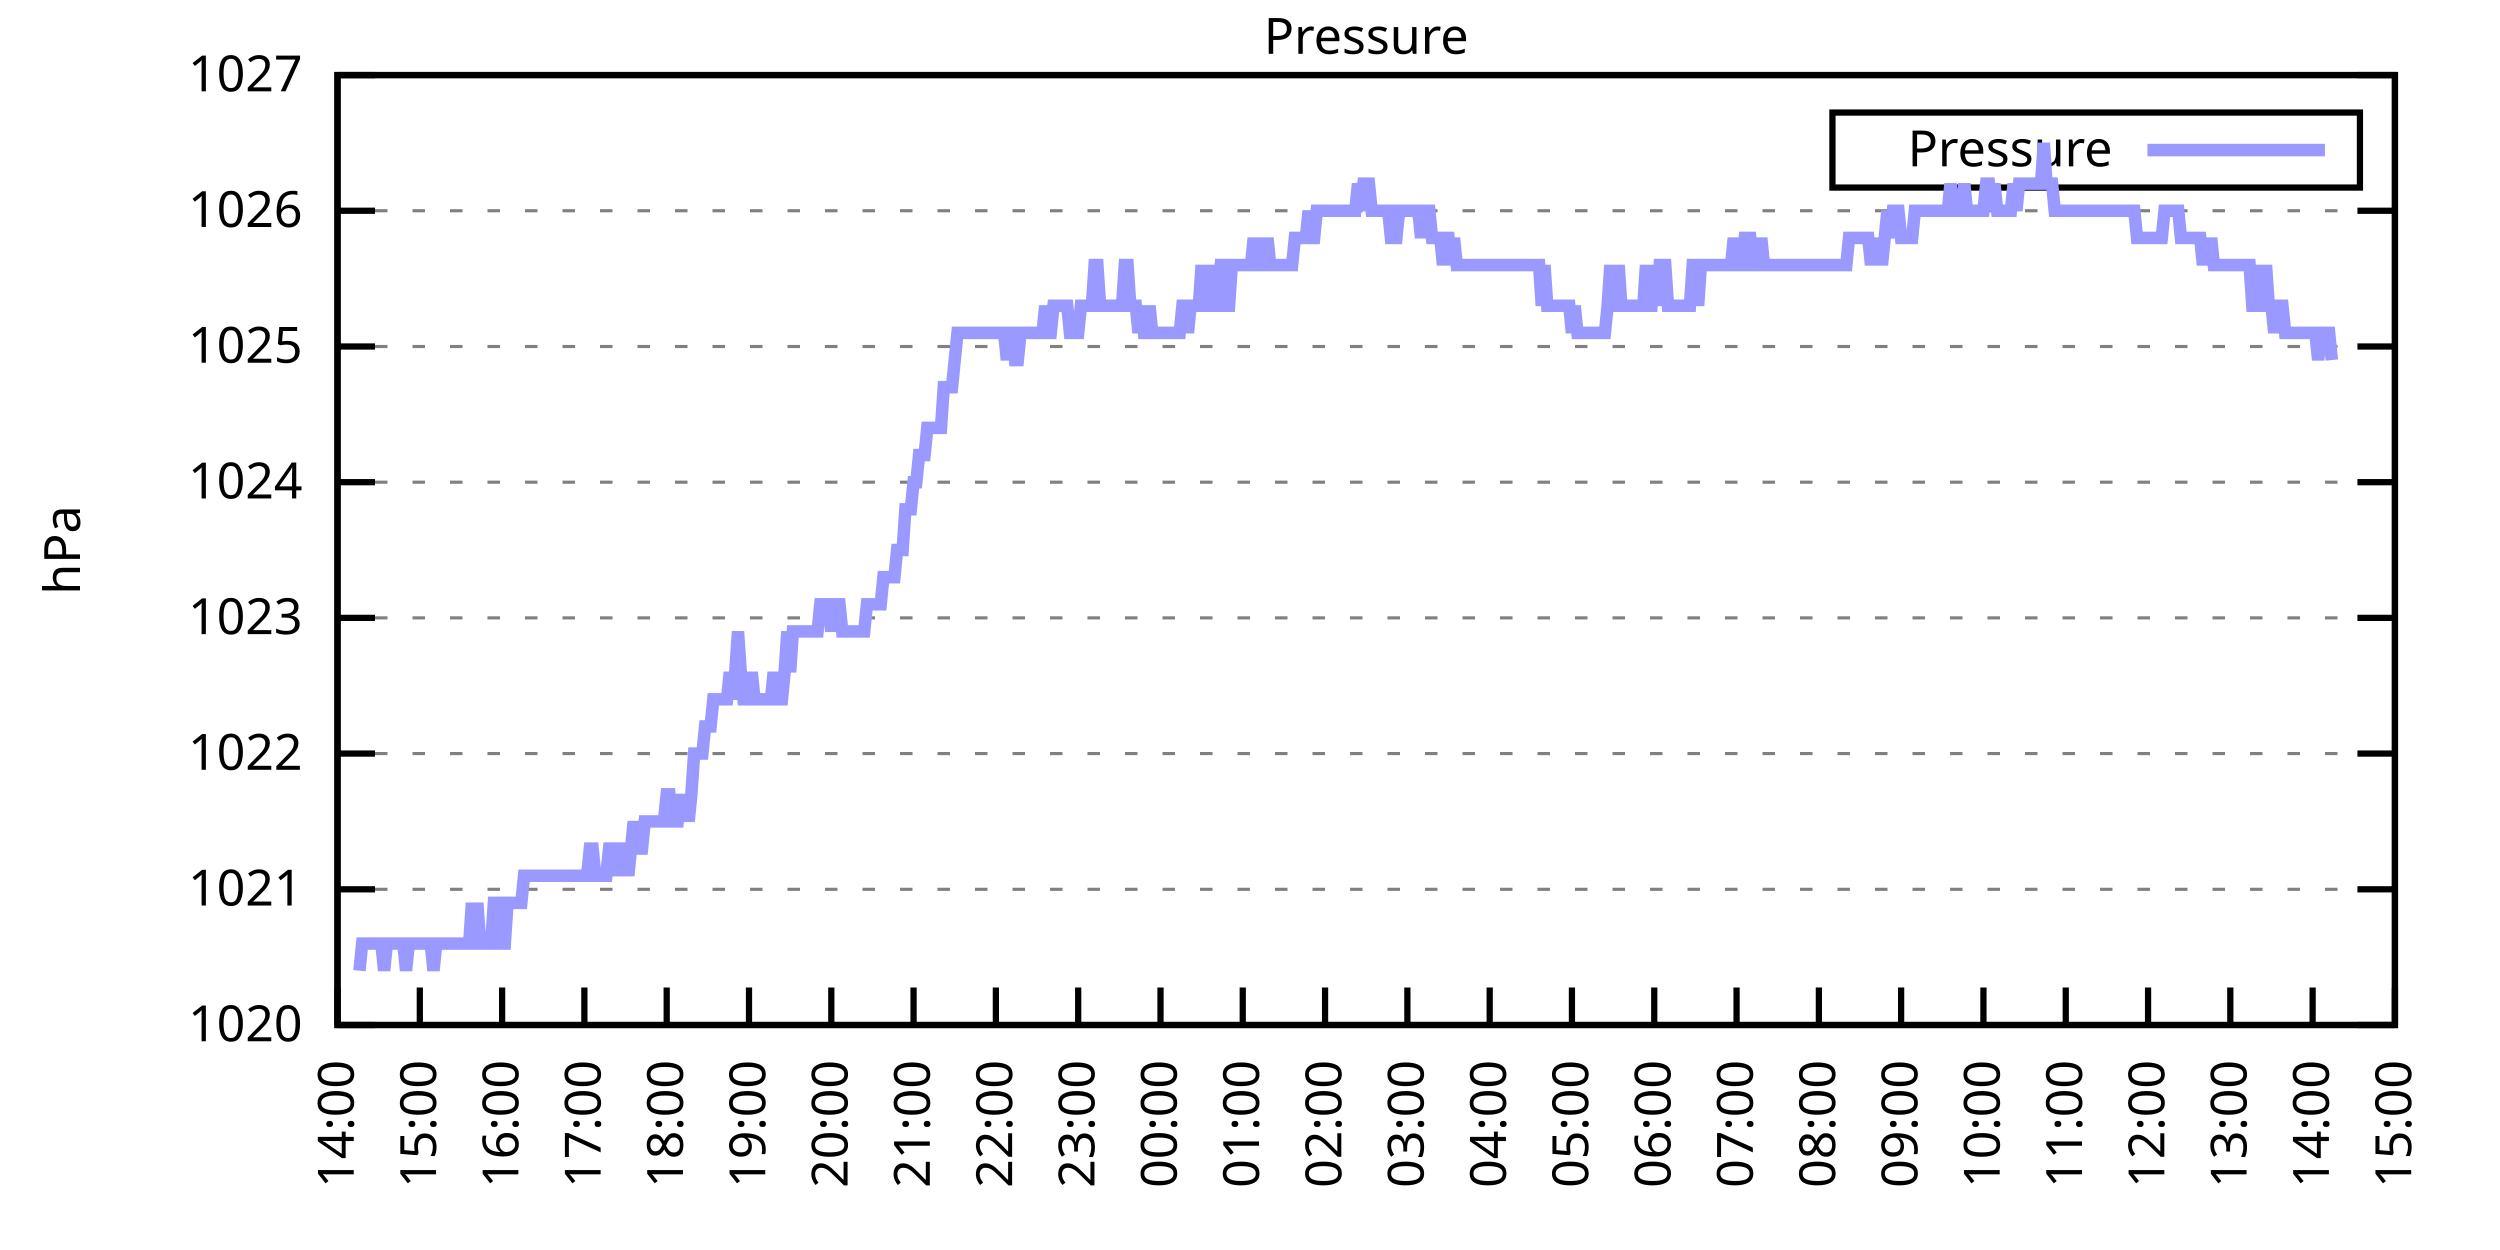
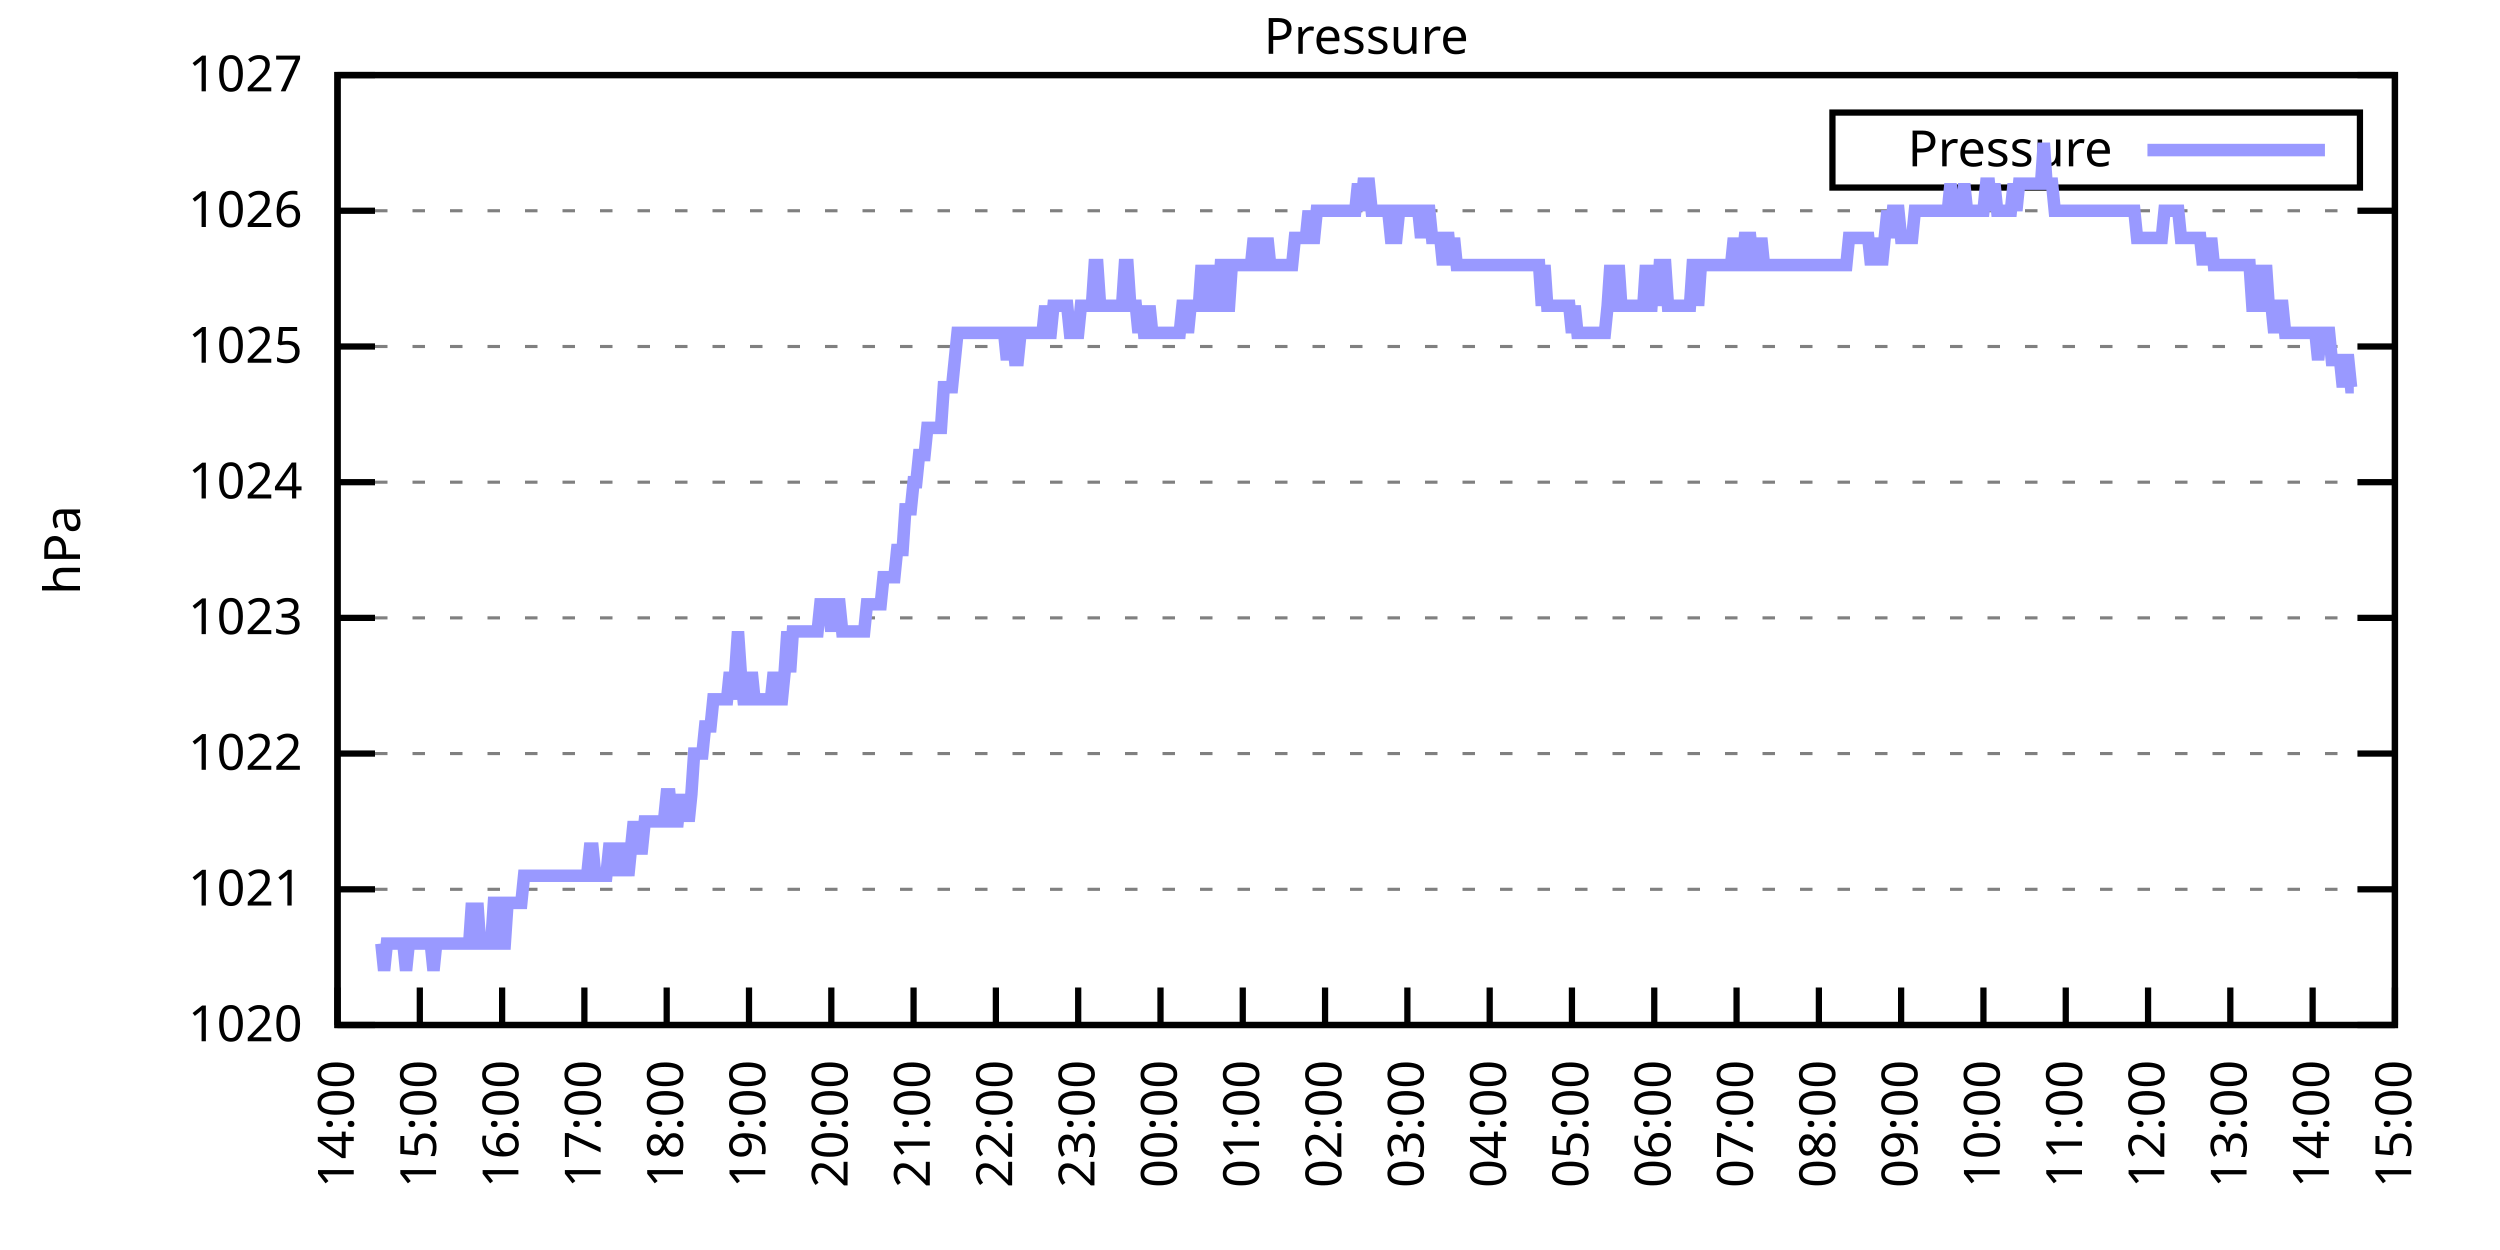
<svg xmlns="http://www.w3.org/2000/svg" xmlns:xlink="http://www.w3.org/1999/xlink" width="400" height="200" viewBox="0 0 400 200">
  <g id="gnuplot_canvas">
    <rect x="0" y="0" width="400" height="200" fill="none" />
    <defs>
      <circle id="gpDot" r="0.5" stroke-width="0.5" stroke="currentColor" />
      <path id="gpPt0" stroke-width="0.333" stroke="currentColor" d="M-1,0 h2 M0,-1 v2" />
      <path id="gpPt1" stroke-width="0.333" stroke="currentColor" d="M-1,-1 L1,1 M1,-1 L-1,1" />
      <path id="gpPt2" stroke-width="0.333" stroke="currentColor" d="M-1,0 L1,0 M0,-1 L0,1 M-1,-1 L1,1 M-1,1 L1,-1" />
      <rect id="gpPt3" stroke-width="0.333" stroke="currentColor" x="-1" y="-1" width="2" height="2" />
      <rect id="gpPt4" stroke-width="0.333" stroke="currentColor" fill="currentColor" x="-1" y="-1" width="2" height="2" />
      <circle id="gpPt5" stroke-width="0.333" stroke="currentColor" cx="0" cy="0" r="1" />
      <use xlink:href="#gpPt5" id="gpPt6" fill="currentColor" stroke="none" />
      <path id="gpPt7" stroke-width="0.333" stroke="currentColor" d="M0,-1.33 L-1.33,0.67 L1.33,0.67 z" />
      <use xlink:href="#gpPt7" id="gpPt8" fill="currentColor" stroke="none" />
      <use xlink:href="#gpPt7" id="gpPt9" stroke="currentColor" transform="rotate(180)" />
      <use xlink:href="#gpPt9" id="gpPt10" fill="currentColor" stroke="none" />
      <use xlink:href="#gpPt3" id="gpPt11" stroke="currentColor" transform="rotate(45)" />
      <use xlink:href="#gpPt11" id="gpPt12" fill="currentColor" stroke="none" />
      <path id="gpPt13" stroke-width="0.333" stroke="currentColor" d="M0,1.330 L1.265,0.411 L0.782,-1.067 L-0.782,-1.076 L-1.265,0.411 z" />
      <use xlink:href="#gpPt13" id="gpPt14" fill="currentColor" stroke="none" />
      <filter id="textbox" filterUnits="objectBoundingBox" x="0" y="0" height="1" width="1">
        <feFlood flood-color="white" flood-opacity="1" result="bgnd" />
        <feComposite in="SourceGraphic" in2="bgnd" operator="atop" />
      </filter>
      <filter id="greybox" filterUnits="objectBoundingBox" x="0" y="0" height="1" width="1">
        <feFlood flood-color="lightgrey" flood-opacity="1" result="grey" />
        <feComposite in="SourceGraphic" in2="grey" operator="atop" />
      </filter>
    </defs>
    <g fill="none" color="white" stroke="currentColor" stroke-width="1.00" stroke-linecap="butt" stroke-linejoin="miter">
</g>
    <g fill="none" color="black" stroke="currentColor" stroke-width="1.00" stroke-linecap="butt" stroke-linejoin="miter">
      <g stroke="none" shape-rendering="crispEdges">
        <polygon fill="rgb(255, 255, 255)" points="54.00,164.00 383.18,164.00 383.18,12.02 54.00,12.02 " />
      </g>
    </g>
    <g fill="none" color="black" stroke="currentColor" stroke-width="1.00" stroke-linecap="butt" stroke-linejoin="miter">
</g>
    <g fill="none" color="black" stroke="black" stroke-width="0.50" stroke-linecap="butt" stroke-linejoin="miter">
</g>
    <g fill="none" color="gray" stroke="currentColor" stroke-width="0.50" stroke-linecap="butt" stroke-linejoin="miter">
      <path stroke="gray" stroke-dasharray="2,4" class="gridline" d="M54.00,164.00 L383.19,164.00  " />
    </g>
    <g fill="none" color="gray" stroke="gray" stroke-width="1.00" stroke-linecap="butt" stroke-linejoin="miter">
</g>
    <g fill="none" color="black" stroke="currentColor" stroke-width="1.00" stroke-linecap="butt" stroke-linejoin="miter">
      <path stroke="black" d="M54.00,164.00 L60.00,164.00 M383.19,164.00 L377.19,164.00  " />
      <g transform="translate(48.40,166.60)" stroke="none" fill="black" font-family="Sans" font-size="8.00" text-anchor="end">
        <text>
          <tspan font-family="Sans"> 1020</tspan>
        </text>
      </g>
    </g>
    <g fill="none" color="black" stroke="currentColor" stroke-width="1.00" stroke-linecap="butt" stroke-linejoin="miter">
</g>
    <g fill="none" color="black" stroke="black" stroke-width="0.50" stroke-linecap="butt" stroke-linejoin="miter">
</g>
    <g fill="none" color="gray" stroke="currentColor" stroke-width="0.50" stroke-linecap="butt" stroke-linejoin="miter">
      <path stroke="gray" stroke-dasharray="2,4" class="gridline" d="M54.00,142.29 L383.19,142.29  " />
    </g>
    <g fill="none" color="gray" stroke="gray" stroke-width="1.00" stroke-linecap="butt" stroke-linejoin="miter">
</g>
    <g fill="none" color="black" stroke="currentColor" stroke-width="1.00" stroke-linecap="butt" stroke-linejoin="miter">
      <path stroke="black" d="M54.00,142.29 L60.00,142.29 M383.19,142.29 L377.19,142.29  " />
      <g transform="translate(48.40,144.89)" stroke="none" fill="black" font-family="Sans" font-size="8.00" text-anchor="end">
        <text>
          <tspan font-family="Sans"> 1021</tspan>
        </text>
      </g>
    </g>
    <g fill="none" color="black" stroke="currentColor" stroke-width="1.00" stroke-linecap="butt" stroke-linejoin="miter">
</g>
    <g fill="none" color="black" stroke="black" stroke-width="0.50" stroke-linecap="butt" stroke-linejoin="miter">
</g>
    <g fill="none" color="gray" stroke="currentColor" stroke-width="0.50" stroke-linecap="butt" stroke-linejoin="miter">
      <path stroke="gray" stroke-dasharray="2,4" class="gridline" d="M54.00,120.57 L383.19,120.57  " />
    </g>
    <g fill="none" color="gray" stroke="gray" stroke-width="1.00" stroke-linecap="butt" stroke-linejoin="miter">
</g>
    <g fill="none" color="black" stroke="currentColor" stroke-width="1.00" stroke-linecap="butt" stroke-linejoin="miter">
      <path stroke="black" d="M54.00,120.57 L60.00,120.57 M383.19,120.57 L377.19,120.57  " />
      <g transform="translate(48.40,123.17)" stroke="none" fill="black" font-family="Sans" font-size="8.00" text-anchor="end">
        <text>
          <tspan font-family="Sans"> 1022</tspan>
        </text>
      </g>
    </g>
    <g fill="none" color="black" stroke="currentColor" stroke-width="1.00" stroke-linecap="butt" stroke-linejoin="miter">
</g>
    <g fill="none" color="black" stroke="black" stroke-width="0.50" stroke-linecap="butt" stroke-linejoin="miter">
</g>
    <g fill="none" color="gray" stroke="currentColor" stroke-width="0.50" stroke-linecap="butt" stroke-linejoin="miter">
      <path stroke="gray" stroke-dasharray="2,4" class="gridline" d="M54.00,98.86 L383.19,98.86  " />
    </g>
    <g fill="none" color="gray" stroke="gray" stroke-width="1.00" stroke-linecap="butt" stroke-linejoin="miter">
</g>
    <g fill="none" color="black" stroke="currentColor" stroke-width="1.00" stroke-linecap="butt" stroke-linejoin="miter">
      <path stroke="black" d="M54.00,98.86 L60.00,98.86 M383.19,98.86 L377.19,98.86  " />
      <g transform="translate(48.40,101.46)" stroke="none" fill="black" font-family="Sans" font-size="8.00" text-anchor="end">
        <text>
          <tspan font-family="Sans"> 1023</tspan>
        </text>
      </g>
    </g>
    <g fill="none" color="black" stroke="currentColor" stroke-width="1.00" stroke-linecap="butt" stroke-linejoin="miter">
</g>
    <g fill="none" color="black" stroke="black" stroke-width="0.50" stroke-linecap="butt" stroke-linejoin="miter">
</g>
    <g fill="none" color="gray" stroke="currentColor" stroke-width="0.50" stroke-linecap="butt" stroke-linejoin="miter">
      <path stroke="gray" stroke-dasharray="2,4" class="gridline" d="M54.00,77.15 L383.19,77.15  " />
    </g>
    <g fill="none" color="gray" stroke="gray" stroke-width="1.00" stroke-linecap="butt" stroke-linejoin="miter">
</g>
    <g fill="none" color="black" stroke="currentColor" stroke-width="1.00" stroke-linecap="butt" stroke-linejoin="miter">
      <path stroke="black" d="M54.00,77.15 L60.00,77.15 M383.19,77.15 L377.19,77.15  " />
      <g transform="translate(48.40,79.75)" stroke="none" fill="black" font-family="Sans" font-size="8.00" text-anchor="end">
        <text>
          <tspan font-family="Sans"> 1024</tspan>
        </text>
      </g>
    </g>
    <g fill="none" color="black" stroke="currentColor" stroke-width="1.00" stroke-linecap="butt" stroke-linejoin="miter">
</g>
    <g fill="none" color="black" stroke="black" stroke-width="0.50" stroke-linecap="butt" stroke-linejoin="miter">
</g>
    <g fill="none" color="gray" stroke="currentColor" stroke-width="0.50" stroke-linecap="butt" stroke-linejoin="miter">
      <path stroke="gray" stroke-dasharray="2,4" class="gridline" d="M54.00,55.44 L383.19,55.44  " />
    </g>
    <g fill="none" color="gray" stroke="gray" stroke-width="1.00" stroke-linecap="butt" stroke-linejoin="miter">
</g>
    <g fill="none" color="black" stroke="currentColor" stroke-width="1.00" stroke-linecap="butt" stroke-linejoin="miter">
      <path stroke="black" d="M54.00,55.44 L60.00,55.44 M383.19,55.44 L377.19,55.44  " />
      <g transform="translate(48.40,58.04)" stroke="none" fill="black" font-family="Sans" font-size="8.00" text-anchor="end">
        <text>
          <tspan font-family="Sans"> 1025</tspan>
        </text>
      </g>
    </g>
    <g fill="none" color="black" stroke="currentColor" stroke-width="1.00" stroke-linecap="butt" stroke-linejoin="miter">
</g>
    <g fill="none" color="black" stroke="black" stroke-width="0.50" stroke-linecap="butt" stroke-linejoin="miter">
</g>
    <g fill="none" color="gray" stroke="currentColor" stroke-width="0.50" stroke-linecap="butt" stroke-linejoin="miter">
      <path stroke="gray" stroke-dasharray="2,4" class="gridline" d="M54.00,33.72 L383.19,33.72  " />
    </g>
    <g fill="none" color="gray" stroke="gray" stroke-width="1.00" stroke-linecap="butt" stroke-linejoin="miter">
</g>
    <g fill="none" color="black" stroke="currentColor" stroke-width="1.00" stroke-linecap="butt" stroke-linejoin="miter">
      <path stroke="black" d="M54.00,33.72 L60.00,33.72 M383.19,33.72 L377.19,33.72  " />
      <g transform="translate(48.40,36.32)" stroke="none" fill="black" font-family="Sans" font-size="8.00" text-anchor="end">
        <text>
          <tspan font-family="Sans"> 1026</tspan>
        </text>
      </g>
    </g>
    <g fill="none" color="black" stroke="currentColor" stroke-width="1.00" stroke-linecap="butt" stroke-linejoin="miter">
</g>
    <g fill="none" color="black" stroke="black" stroke-width="0.50" stroke-linecap="butt" stroke-linejoin="miter">
</g>
    <g fill="none" color="gray" stroke="currentColor" stroke-width="0.50" stroke-linecap="butt" stroke-linejoin="miter">
      <path stroke="gray" stroke-dasharray="2,4" class="gridline" d="M54.00,12.01 L383.19,12.01  " />
    </g>
    <g fill="none" color="gray" stroke="gray" stroke-width="1.00" stroke-linecap="butt" stroke-linejoin="miter">
</g>
    <g fill="none" color="black" stroke="currentColor" stroke-width="1.00" stroke-linecap="butt" stroke-linejoin="miter">
      <path stroke="black" d="M54.00,12.01 L60.00,12.01 M383.19,12.01 L377.19,12.01  " />
      <g transform="translate(48.40,14.61)" stroke="none" fill="black" font-family="Sans" font-size="8.00" text-anchor="end">
        <text>
          <tspan font-family="Sans"> 1027</tspan>
        </text>
      </g>
    </g>
    <g fill="none" color="black" stroke="currentColor" stroke-width="1.00" stroke-linecap="butt" stroke-linejoin="miter">
      <path stroke="black" d="M54.00,164.00 L54.00,158.00  " />
      <g transform="translate(56.60,169.60) rotate(270.00)" stroke="none" fill="black" font-family="Sans" font-size="8.00" text-anchor="end">
        <text>
          <tspan font-family="Sans">14:00</tspan>
        </text>
      </g>
    </g>
    <g fill="none" color="black" stroke="currentColor" stroke-width="1.00" stroke-linecap="butt" stroke-linejoin="miter">
      <path stroke="black" d="M67.17,164.00 L67.17,158.00  " />
      <g transform="translate(69.77,169.60) rotate(270.00)" stroke="none" fill="black" font-family="Sans" font-size="8.00" text-anchor="end">
        <text>
          <tspan font-family="Sans">15:00</tspan>
        </text>
      </g>
    </g>
    <g fill="none" color="black" stroke="currentColor" stroke-width="1.00" stroke-linecap="butt" stroke-linejoin="miter">
      <path stroke="black" d="M80.34,164.00 L80.34,158.00  " />
      <g transform="translate(82.94,169.60) rotate(270.00)" stroke="none" fill="black" font-family="Sans" font-size="8.00" text-anchor="end">
        <text>
          <tspan font-family="Sans">16:00</tspan>
        </text>
      </g>
    </g>
    <g fill="none" color="black" stroke="currentColor" stroke-width="1.00" stroke-linecap="butt" stroke-linejoin="miter">
      <path stroke="black" d="M93.50,164.00 L93.50,158.00  " />
      <g transform="translate(96.10,169.60) rotate(270.00)" stroke="none" fill="black" font-family="Sans" font-size="8.00" text-anchor="end">
        <text>
          <tspan font-family="Sans">17:00</tspan>
        </text>
      </g>
    </g>
    <g fill="none" color="black" stroke="currentColor" stroke-width="1.00" stroke-linecap="butt" stroke-linejoin="miter">
      <path stroke="black" d="M106.67,164.00 L106.67,158.00  " />
      <g transform="translate(109.27,169.60) rotate(270.00)" stroke="none" fill="black" font-family="Sans" font-size="8.00" text-anchor="end">
        <text>
          <tspan font-family="Sans">18:00</tspan>
        </text>
      </g>
    </g>
    <g fill="none" color="black" stroke="currentColor" stroke-width="1.00" stroke-linecap="butt" stroke-linejoin="miter">
      <path stroke="black" d="M119.84,164.00 L119.84,158.00  " />
      <g transform="translate(122.44,169.60) rotate(270.00)" stroke="none" fill="black" font-family="Sans" font-size="8.00" text-anchor="end">
        <text>
          <tspan font-family="Sans">19:00</tspan>
        </text>
      </g>
    </g>
    <g fill="none" color="black" stroke="currentColor" stroke-width="1.00" stroke-linecap="butt" stroke-linejoin="miter">
      <path stroke="black" d="M133.01,164.00 L133.01,158.00  " />
      <g transform="translate(135.61,169.60) rotate(270.00)" stroke="none" fill="black" font-family="Sans" font-size="8.00" text-anchor="end">
        <text>
          <tspan font-family="Sans">20:00</tspan>
        </text>
      </g>
    </g>
    <g fill="none" color="black" stroke="currentColor" stroke-width="1.00" stroke-linecap="butt" stroke-linejoin="miter">
      <path stroke="black" d="M146.17,164.00 L146.17,158.00  " />
      <g transform="translate(148.77,169.60) rotate(270.00)" stroke="none" fill="black" font-family="Sans" font-size="8.00" text-anchor="end">
        <text>
          <tspan font-family="Sans">21:00</tspan>
        </text>
      </g>
    </g>
    <g fill="none" color="black" stroke="currentColor" stroke-width="1.00" stroke-linecap="butt" stroke-linejoin="miter">
      <path stroke="black" d="M159.34,164.00 L159.34,158.00  " />
      <g transform="translate(161.94,169.60) rotate(270.00)" stroke="none" fill="black" font-family="Sans" font-size="8.00" text-anchor="end">
        <text>
          <tspan font-family="Sans">22:00</tspan>
        </text>
      </g>
    </g>
    <g fill="none" color="black" stroke="currentColor" stroke-width="1.00" stroke-linecap="butt" stroke-linejoin="miter">
      <path stroke="black" d="M172.51,164.00 L172.51,158.00  " />
      <g transform="translate(175.11,169.60) rotate(270.00)" stroke="none" fill="black" font-family="Sans" font-size="8.00" text-anchor="end">
        <text>
          <tspan font-family="Sans">23:00</tspan>
        </text>
      </g>
    </g>
    <g fill="none" color="black" stroke="currentColor" stroke-width="1.00" stroke-linecap="butt" stroke-linejoin="miter">
      <path stroke="black" d="M185.68,164.00 L185.68,158.00  " />
      <g transform="translate(188.28,169.60) rotate(270.00)" stroke="none" fill="black" font-family="Sans" font-size="8.00" text-anchor="end">
        <text>
          <tspan font-family="Sans">00:00</tspan>
        </text>
      </g>
    </g>
    <g fill="none" color="black" stroke="currentColor" stroke-width="1.00" stroke-linecap="butt" stroke-linejoin="miter">
      <path stroke="black" d="M198.84,164.00 L198.84,158.00  " />
      <g transform="translate(201.44,169.60) rotate(270.00)" stroke="none" fill="black" font-family="Sans" font-size="8.00" text-anchor="end">
        <text>
          <tspan font-family="Sans">01:00</tspan>
        </text>
      </g>
    </g>
    <g fill="none" color="black" stroke="currentColor" stroke-width="1.00" stroke-linecap="butt" stroke-linejoin="miter">
      <path stroke="black" d="M212.01,164.00 L212.01,158.00  " />
      <g transform="translate(214.61,169.60) rotate(270.00)" stroke="none" fill="black" font-family="Sans" font-size="8.00" text-anchor="end">
        <text>
          <tspan font-family="Sans">02:00</tspan>
        </text>
      </g>
    </g>
    <g fill="none" color="black" stroke="currentColor" stroke-width="1.00" stroke-linecap="butt" stroke-linejoin="miter">
      <path stroke="black" d="M225.18,164.00 L225.18,158.00  " />
      <g transform="translate(227.78,169.60) rotate(270.00)" stroke="none" fill="black" font-family="Sans" font-size="8.00" text-anchor="end">
        <text>
          <tspan font-family="Sans">03:00</tspan>
        </text>
      </g>
    </g>
    <g fill="none" color="black" stroke="currentColor" stroke-width="1.00" stroke-linecap="butt" stroke-linejoin="miter">
      <path stroke="black" d="M238.35,164.00 L238.35,158.00  " />
      <g transform="translate(240.95,169.60) rotate(270.00)" stroke="none" fill="black" font-family="Sans" font-size="8.00" text-anchor="end">
        <text>
          <tspan font-family="Sans">04:00</tspan>
        </text>
      </g>
    </g>
    <g fill="none" color="black" stroke="currentColor" stroke-width="1.00" stroke-linecap="butt" stroke-linejoin="miter">
      <path stroke="black" d="M251.51,164.00 L251.51,158.00  " />
      <g transform="translate(254.11,169.60) rotate(270.00)" stroke="none" fill="black" font-family="Sans" font-size="8.00" text-anchor="end">
        <text>
          <tspan font-family="Sans">05:00</tspan>
        </text>
      </g>
    </g>
    <g fill="none" color="black" stroke="currentColor" stroke-width="1.00" stroke-linecap="butt" stroke-linejoin="miter">
      <path stroke="black" d="M264.68,164.00 L264.68,158.00  " />
      <g transform="translate(267.28,169.60) rotate(270.00)" stroke="none" fill="black" font-family="Sans" font-size="8.00" text-anchor="end">
        <text>
          <tspan font-family="Sans">06:00</tspan>
        </text>
      </g>
    </g>
    <g fill="none" color="black" stroke="currentColor" stroke-width="1.00" stroke-linecap="butt" stroke-linejoin="miter">
      <path stroke="black" d="M277.85,164.00 L277.85,158.00  " />
      <g transform="translate(280.45,169.60) rotate(270.00)" stroke="none" fill="black" font-family="Sans" font-size="8.00" text-anchor="end">
        <text>
          <tspan font-family="Sans">07:00</tspan>
        </text>
      </g>
    </g>
    <g fill="none" color="black" stroke="currentColor" stroke-width="1.00" stroke-linecap="butt" stroke-linejoin="miter">
      <path stroke="black" d="M291.02,164.00 L291.02,158.00  " />
      <g transform="translate(293.62,169.60) rotate(270.00)" stroke="none" fill="black" font-family="Sans" font-size="8.00" text-anchor="end">
        <text>
          <tspan font-family="Sans">08:00</tspan>
        </text>
      </g>
    </g>
    <g fill="none" color="black" stroke="currentColor" stroke-width="1.00" stroke-linecap="butt" stroke-linejoin="miter">
      <path stroke="black" d="M304.18,164.00 L304.18,158.00  " />
      <g transform="translate(306.78,169.60) rotate(270.00)" stroke="none" fill="black" font-family="Sans" font-size="8.00" text-anchor="end">
        <text>
          <tspan font-family="Sans">09:00</tspan>
        </text>
      </g>
    </g>
    <g fill="none" color="black" stroke="currentColor" stroke-width="1.00" stroke-linecap="butt" stroke-linejoin="miter">
      <path stroke="black" d="M317.35,164.00 L317.35,158.00  " />
      <g transform="translate(319.95,169.60) rotate(270.00)" stroke="none" fill="black" font-family="Sans" font-size="8.00" text-anchor="end">
        <text>
          <tspan font-family="Sans">10:00</tspan>
        </text>
      </g>
    </g>
    <g fill="none" color="black" stroke="currentColor" stroke-width="1.00" stroke-linecap="butt" stroke-linejoin="miter">
      <path stroke="black" d="M330.52,164.00 L330.52,158.00  " />
      <g transform="translate(333.12,169.60) rotate(270.00)" stroke="none" fill="black" font-family="Sans" font-size="8.00" text-anchor="end">
        <text>
          <tspan font-family="Sans">11:00</tspan>
        </text>
      </g>
    </g>
    <g fill="none" color="black" stroke="currentColor" stroke-width="1.00" stroke-linecap="butt" stroke-linejoin="miter">
      <path stroke="black" d="M343.69,164.00 L343.69,158.00  " />
      <g transform="translate(346.29,169.60) rotate(270.00)" stroke="none" fill="black" font-family="Sans" font-size="8.00" text-anchor="end">
        <text>
          <tspan font-family="Sans">12:00</tspan>
        </text>
      </g>
    </g>
    <g fill="none" color="black" stroke="currentColor" stroke-width="1.00" stroke-linecap="butt" stroke-linejoin="miter">
      <path stroke="black" d="M356.85,164.00 L356.85,158.00  " />
      <g transform="translate(359.45,169.60) rotate(270.00)" stroke="none" fill="black" font-family="Sans" font-size="8.00" text-anchor="end">
        <text>
          <tspan font-family="Sans">13:00</tspan>
        </text>
      </g>
    </g>
    <g fill="none" color="black" stroke="currentColor" stroke-width="1.00" stroke-linecap="butt" stroke-linejoin="miter">
      <path stroke="black" d="M370.02,164.00 L370.02,158.00  " />
      <g transform="translate(372.62,169.60) rotate(270.00)" stroke="none" fill="black" font-family="Sans" font-size="8.00" text-anchor="end">
        <text>
          <tspan font-family="Sans">14:00</tspan>
        </text>
      </g>
    </g>
    <g fill="none" color="black" stroke="currentColor" stroke-width="1.00" stroke-linecap="butt" stroke-linejoin="miter">
      <path stroke="black" d="M383.19,164.00 L383.19,158.00  " />
      <g transform="translate(385.79,169.60) rotate(270.00)" stroke="none" fill="black" font-family="Sans" font-size="8.00" text-anchor="end">
        <text>
          <tspan font-family="Sans">15:00</tspan>
        </text>
      </g>
    </g>
    <g fill="none" color="black" stroke="currentColor" stroke-width="1.00" stroke-linecap="butt" stroke-linejoin="miter">
</g>
    <g fill="none" color="black" stroke="currentColor" stroke-width="1.00" stroke-linecap="butt" stroke-linejoin="miter">
      <path stroke="black" d="M54.00,12.01 L54.00,164.00 L383.19,164.00 L383.19,12.01 L54.00,12.01 Z  " />
    </g>
    <g fill="none" color="black" stroke="currentColor" stroke-width="1.00" stroke-linecap="butt" stroke-linejoin="miter">
</g>
    <g fill="none" color="black" stroke="currentColor" stroke-width="1.00" stroke-linecap="butt" stroke-linejoin="miter">
      <path stroke="black" d="M293.19,30.01 L293.19,18.01 L377.59,18.01 L377.59,30.01 L293.19,30.01 Z  " />
    </g>
    <g id="Pressure_plot_1">
      <g fill="none" color="white" stroke="black" stroke-width="2.00" stroke-linecap="butt" stroke-linejoin="miter">
</g>
      <g fill="none" color="black" stroke="currentColor" stroke-width="2.00" stroke-linecap="butt" stroke-linejoin="miter">
        <g transform="translate(337.99,26.61)" stroke="none" fill="black" font-family="Sans" font-size="8.00" text-anchor="end">
          <text>
            <tspan font-family="Sans">Pressure</tspan>
          </text>
        </g>
      </g>
      <g fill="none" color="black" stroke="currentColor" stroke-width="2.00" stroke-linecap="butt" stroke-linejoin="miter">
-         <path stroke="rgb(153, 153, 255)" d="M343.59,24.01 L371.99,24.01 M57.51,155.31 L57.95,150.97 L58.39,150.97 L58.83,150.97 L59.27,150.97 L59.71,150.97   L60.14,150.97 L60.58,150.97 L61.02,150.97 L61.46,155.31 L61.90,150.97 L62.34,150.97 L62.78,150.97 L63.22,150.97   L63.66,150.97 L64.10,150.97 L64.53,150.97 L64.97,155.31 L65.41,150.97 L65.85,150.97 L66.29,150.97 L66.73,150.97   L67.17,150.97 L67.61,150.97 L68.05,150.97 L68.48,150.97 L68.92,150.97 L69.36,155.31 L69.80,150.97 L70.24,150.97   L70.68,150.97 L71.12,150.97 L71.56,150.97 L72.00,150.97 L72.43,150.97 L72.87,150.97 L73.31,150.97 L73.75,150.97   L74.19,150.97 L74.63,150.97 L75.07,150.97 L75.51,144.46 L75.95,150.97 L76.38,144.46 L76.82,150.97 L77.26,150.97   L77.70,150.97 L78.14,150.97 L78.58,150.97 L79.02,144.46 L79.46,144.46 L79.90,150.97 L80.34,150.97 L80.77,150.97   L81.21,144.46 L81.65,144.46 L82.09,144.46 L82.53,144.46 L82.97,144.46 L83.41,144.46 L83.85,140.12 L84.29,140.12   L84.72,140.12 L85.16,140.12 L85.60,140.12 L86.04,140.12 L86.48,140.12 L86.92,140.12 L87.36,140.12 L87.80,140.12   L88.24,140.12 L88.67,140.12 L89.11,140.12 L89.55,140.12 L89.99,140.12 L90.43,140.12 L90.87,140.12 L91.31,140.12   L91.75,140.12 L92.19,140.12 L92.62,140.12 L93.06,140.12 L93.50,140.12 L93.94,140.12 L94.38,135.77 L94.82,135.77   L95.26,140.12 L95.70,140.12 L96.14,140.12 L96.58,140.12 L97.01,140.12 L97.45,135.77 L97.89,135.77 L98.33,140.12   L98.77,135.77 L99.21,140.12 L99.65,135.77 L100.09,135.77 L100.53,140.12 L100.96,135.77 L101.40,131.43 L101.84,135.77   L102.28,135.77 L102.72,135.77 L103.16,131.43 L103.60,131.43 L104.04,131.43 L104.48,131.43 L104.91,131.43 L105.35,131.43   L105.79,131.43 L106.23,131.43 L106.67,127.09 L107.11,127.09 L107.55,131.43 L107.99,131.43 L108.43,131.43 L108.87,127.09   L109.30,131.43 L109.74,127.09 L110.18,131.43 L110.62,127.09 L111.06,120.57 L111.50,120.57 L111.94,120.57 L112.38,120.57   L112.82,116.23 L113.25,116.23 L113.69,116.23 L114.13,111.89 L114.57,111.89 L115.01,111.89 L115.45,111.89 L115.89,111.89   L116.33,111.89 L116.77,107.55 L117.20,111.89 L117.64,107.55 L118.08,101.03 L118.52,107.55 L118.96,111.89 L119.40,111.89   L119.84,111.89 L120.28,107.55 L120.72,111.89 L121.15,111.89 L121.59,111.89 L122.03,111.89 L122.47,111.89 L122.91,111.89   L123.35,111.89 L123.79,107.55 L124.23,111.89 L124.67,111.89 L125.11,111.89 L125.54,107.55 L125.98,101.03 L126.42,107.55   L126.86,101.03 L127.30,101.03 L127.74,101.03 L128.18,101.03 L128.62,101.03 L129.06,101.03 L129.49,101.03 L129.93,101.03   L130.37,101.03 L130.81,101.03 L131.25,96.69 L131.69,96.69 L132.13,96.69 L132.57,96.69 L133.01,101.03 L133.44,96.69   L133.88,96.69 L134.32,96.69 L134.76,101.03 L135.20,101.03 L135.64,101.03 L136.08,101.03 L136.52,101.03 L136.96,101.03   L137.39,101.03 L137.83,101.03 L138.27,101.03 L138.71,96.69 L139.15,96.69 L139.59,96.69 L140.03,96.69 L140.47,96.69   L140.91,96.69 L141.35,92.35 L141.78,92.35 L142.22,92.35 L142.66,92.35 L143.10,92.35 L143.54,88.00 L143.98,88.00   L144.42,88.00 L144.86,81.49 L145.30,81.49 L145.73,81.49 L146.17,77.15 L146.61,77.15 L147.05,72.81 L147.49,72.81   L147.93,72.81 L148.37,68.46 L148.81,68.46 L149.25,68.46 L149.68,68.46 L150.12,68.46 L150.56,68.46 L151.00,61.95   L151.44,61.95 L151.88,61.95 L152.32,61.95 L152.76,57.61 L153.20,53.26 L153.63,53.26 L154.07,53.26 L154.51,53.26   L154.95,53.26 L155.39,53.26 L155.83,53.26 L156.27,53.26 L156.71,53.26 L157.15,53.26 L157.59,53.26 L158.02,53.26   L158.46,53.26 L158.90,53.26 L159.34,53.26 L159.78,53.26 L160.22,53.26 L160.66,53.26 L161.10,57.61 L161.54,53.26   L161.97,53.26 L162.41,57.61 L162.85,57.61 L163.29,53.26 L163.73,53.26 L164.17,53.26 L164.61,53.26 L165.05,53.26   L165.49,53.26 L165.92,53.26 L166.36,53.26 L166.80,53.26 L167.24,48.92 L167.68,53.26 L168.12,53.26 L168.56,48.92   L169.00,48.92 L169.44,48.92 L169.87,48.92 L170.31,48.92 L170.75,48.92 L171.19,53.26 L171.63,53.26 L172.07,53.26   L172.51,53.26 L172.95,48.92 L173.39,48.92 L173.83,48.92 L174.26,48.92 L174.70,48.92 L175.14,42.41 L175.58,42.41   L176.02,48.92 L176.46,48.92 L176.90,48.92 L177.34,48.92 L177.78,48.92 L178.21,48.92 L178.65,48.92 L179.09,48.92   L179.53,48.92 L179.97,42.41 L180.41,42.41 L180.85,48.92 L181.29,48.92 L181.73,48.92 L182.16,53.26 L182.60,48.92   L183.04,53.26 L183.48,53.26 L183.92,48.92 L184.36,53.26 L184.80,53.26 L185.24,53.26 L185.68,53.26 L186.11,53.26   L186.55,53.26 L186.99,53.26 L187.43,53.26 L187.87,53.26 L188.31,53.26 L188.75,53.26 L189.19,48.92 L189.63,48.92   L190.07,53.26 L190.50,48.92 L190.94,48.92 L191.38,48.92 L191.82,48.92 L192.26,42.41 L192.70,48.92 L193.14,48.92   L193.58,48.92 L194.02,42.41 L194.45,48.92 L194.89,48.92 L195.33,42.41 L195.77,42.41 L196.21,48.92 L196.65,48.92   L197.09,42.41 L197.53,42.41 L197.97,42.41 L198.40,42.41 L198.84,42.41 L199.28,42.41 L199.72,42.41 L200.16,42.41   L200.60,38.07 L201.04,42.41 L201.48,38.07 L201.92,42.41 L202.35,42.41 L202.79,38.07 L203.23,42.41 L203.67,42.41   L204.11,42.41 L204.55,42.41 L204.99,42.41 L205.43,42.41 L205.87,42.41 L206.31,42.41 L206.74,42.41 L207.18,38.07   L207.62,38.07 L208.06,38.07 L208.50,38.07 L208.94,38.07 L209.38,33.72 L209.82,38.07 L210.26,38.07 L210.69,33.72   L211.13,33.72 L211.57,33.72 L212.01,33.72 L212.45,33.72 L212.89,33.72 L213.33,33.72 L213.77,33.72 L214.21,33.72   L214.64,33.72 L215.08,33.72 L215.52,33.72 L215.96,33.72 L216.40,33.72 L216.84,33.72 L217.28,29.38 L217.72,33.72   L218.16,29.38 L218.60,29.38 L219.03,29.38 L219.47,33.72 L219.91,33.72 L220.35,33.72 L220.79,33.72 L221.23,33.72   L221.67,33.72 L222.11,33.72 L222.55,38.07 L222.98,38.07 L223.42,38.07 L223.86,33.72 L224.30,33.72 L224.74,33.72   L225.18,33.72 L225.62,33.72 L226.06,33.72 L226.50,33.72 L226.93,33.72 L227.37,38.07 L227.81,33.72 L228.25,33.72   L228.69,33.72 L229.13,38.07 L229.57,38.07 L230.01,38.07 L230.45,38.07 L230.88,42.41 L231.32,38.07 L231.76,38.07   L232.20,42.41 L232.64,38.07 L233.08,42.41 L233.52,42.41 L233.96,42.41 L234.40,42.41 L234.84,42.41 L235.27,42.41   L235.71,42.41 L236.15,42.41 L236.59,42.41 L237.03,42.41 L237.47,42.41 L237.91,42.41 L238.35,42.41 L238.79,42.41   L239.22,42.41 L239.66,42.41 L240.10,42.41 L240.54,42.41 L240.98,42.41 L241.42,42.41 L241.86,42.41 L242.30,42.41   L242.74,42.41 L243.17,42.41 L243.61,42.41 L244.05,42.41 L244.49,42.41 L244.93,42.41 L245.37,42.41 L245.81,42.41   L246.25,42.41 L246.69,48.92 L247.12,42.41 L247.56,48.92 L248.00,48.92 L248.44,48.92 L248.88,48.92 L249.32,48.92   L249.76,48.92 L250.20,48.92 L250.64,48.92 L251.08,48.92 L251.51,53.26 L251.95,48.92 L252.39,53.26 L252.83,53.26   L253.27,53.26 L253.71,53.26 L254.15,53.26 L254.59,53.26 L255.03,53.26 L255.46,53.26 L255.90,53.26 L256.34,53.26   L256.78,53.26 L257.22,48.92 L257.66,42.41 L258.10,48.92 L258.54,48.92 L258.98,42.41 L259.41,48.92 L259.85,48.92   L260.29,48.92 L260.73,48.92 L261.17,48.92 L261.61,48.92 L262.05,48.92 L262.49,48.92 L262.93,48.92 L263.36,42.41   L263.80,48.92 L264.24,48.92 L264.68,42.41 L265.12,48.92 L265.56,42.41 L266.00,42.41 L266.44,42.41 L266.88,48.92   L267.32,48.92 L267.75,48.92 L268.19,48.92 L268.63,48.92 L269.07,48.92 L269.51,48.92 L269.95,48.92 L270.39,48.92   L270.83,42.41 L271.27,42.41 L271.70,48.92 L272.14,42.41 L272.58,42.41 L273.02,42.41 L273.46,42.41 L273.90,42.41   L274.34,42.41 L274.78,42.41 L275.22,42.41 L275.65,42.41 L276.09,42.41 L276.53,42.41 L276.97,42.41 L277.41,38.07   L277.85,42.41 L278.29,42.41 L278.73,42.41 L279.17,38.07 L279.60,38.07 L280.04,38.07 L280.48,42.41 L280.92,42.41   L281.36,42.41 L281.80,38.07 L282.24,42.41 L282.68,42.41 L283.12,42.41 L283.56,42.41 L283.99,42.41 L284.43,42.41   L284.87,42.41 L285.31,42.41 L285.75,42.41 L286.19,42.41 L286.63,42.41 L287.07,42.41 L287.51,42.41 L287.94,42.41   L288.38,42.41 L288.82,42.41 L289.26,42.41 L289.70,42.41 L290.14,42.41 L290.58,42.41 L291.02,42.41 L291.46,42.41   L291.89,42.41 L292.33,42.41 L292.77,42.41 L293.21,42.41 L293.65,42.41 L294.09,42.41 L294.53,42.41 L294.97,42.41   L295.41,42.41 L295.84,38.07 L296.28,38.07 L296.72,38.07 L297.16,38.07 L297.60,38.07 L298.04,38.07 L298.48,38.07   L298.92,38.07 L299.36,42.41 L299.80,38.07 L300.23,42.41 L300.67,38.07 L301.11,42.41 L301.55,38.07 L301.99,33.72   L302.43,38.07 L302.87,33.72 L303.31,33.72 L303.75,33.72 L304.18,38.07 L304.62,38.07 L305.06,38.07 L305.50,38.07   L305.94,38.07 L306.38,33.72 L306.82,33.72 L307.26,33.72 L307.70,33.72 L308.13,33.72 L308.57,33.72 L309.01,33.72   L309.45,33.72 L309.89,33.72 L310.33,33.72 L310.77,33.72 L311.21,33.72 L311.65,33.72 L312.08,29.38 L312.52,33.72   L312.96,33.72 L313.40,33.72 L313.84,33.72 L314.28,29.38 L314.72,33.72 L315.16,33.72 L315.60,33.72 L316.04,33.72   L316.47,33.72 L316.91,33.72 L317.35,33.72 L317.79,29.38 L318.23,29.38 L318.67,33.72 L319.11,29.38 L319.55,33.72   L319.99,33.72 L320.42,33.72 L320.86,33.72 L321.30,33.72 L321.74,33.72 L322.18,29.38 L322.62,33.72 L323.06,29.38   L323.50,29.38 L323.94,29.38 L324.37,29.38 L324.81,29.38 L325.25,29.38 L325.69,29.38 L326.13,29.38 L326.57,29.38   L327.01,22.87 L327.45,29.38 L327.89,29.38 L328.33,29.38 L328.76,33.72 L329.20,33.72 L329.64,33.72 L330.08,33.72   L330.52,33.72 L330.96,33.72 L331.40,33.72 L331.84,33.72 L332.28,33.72 L332.71,33.72 L333.15,33.72 L333.59,33.72   L334.03,33.72 L334.47,33.72 L334.91,33.72 L335.35,33.72 L335.79,33.72 L336.23,33.72 L336.66,33.72 L337.10,33.72   L337.54,33.72 L337.98,33.72 L338.42,33.72 L338.86,33.72 L339.30,33.72 L339.74,33.72 L340.18,33.72 L340.61,33.72   L341.05,33.72 L341.49,33.72 L341.93,38.07 L342.37,38.07 L342.81,38.07 L343.25,38.07 L343.69,38.07 L344.13,38.07   L344.57,38.07 L345.00,38.07 L345.44,38.07 L345.88,38.07 L346.32,33.72 L346.76,33.72 L347.20,33.72 L347.64,33.72   L348.08,33.72 L348.52,33.72 L348.95,38.07 L349.39,38.07 L349.83,38.07 L350.27,38.07 L350.71,38.07 L351.15,38.07   L351.59,38.07 L352.03,38.07 L352.47,42.41 L352.90,38.07 L353.34,42.41 L353.78,38.07 L354.22,42.41 L354.66,42.41   L355.10,42.41 L355.54,42.41 L355.98,42.41 L356.42,42.41 L356.85,42.41 L357.29,42.41 L357.73,42.41 L358.17,42.41   L358.61,42.41 L359.05,42.41 L359.49,42.41 L359.93,42.41 L360.37,48.92 L360.81,48.92 L361.24,42.41 L361.68,48.92   L362.12,48.92 L362.56,42.41 L363.00,48.92 L363.44,48.92 L363.88,53.26 L364.32,48.92 L364.76,48.92 L365.19,48.92   L365.63,53.26 L366.07,53.26 L366.51,53.26 L366.95,53.26 L367.39,53.26 L367.83,53.26 L368.27,53.26 L368.71,53.26   L369.14,53.26 L369.58,53.26 L370.02,53.26 L370.46,53.26 L370.90,57.61 L371.34,53.26 L371.78,53.26 L372.22,53.26   L372.66,53.26 L373.09,57.61  " />
+         <path stroke="rgb(153, 153, 255)" d="M343.59,24.01 L371.99,24.01 M61.02,150.97 L61.46,155.31 L61.90,150.97 L62.34,150.97 L62.78,150.97 L63.22,150.97   L63.66,150.97 L64.10,150.97 L64.53,150.97 L64.97,155.31 L65.41,150.97 L65.85,150.97 L66.29,150.97 L66.73,150.97   L67.17,150.97 L67.61,150.97 L68.05,150.97 L68.48,150.97 L68.92,150.97 L69.36,155.31 L69.80,150.97 L70.24,150.97   L70.68,150.97 L71.12,150.97 L71.56,150.97 L72.00,150.97 L72.43,150.97 L72.87,150.97 L73.31,150.97 L73.75,150.97   L74.19,150.97 L74.63,150.97 L75.07,150.97 L75.51,144.46 L75.95,150.97 L76.38,144.46 L76.82,150.97 L77.26,150.97   L77.70,150.97 L78.14,150.97 L78.58,150.97 L79.02,144.46 L79.46,144.46 L79.90,150.97 L80.34,150.97 L80.77,150.97   L81.21,144.46 L81.65,144.46 L82.09,144.46 L82.53,144.46 L82.97,144.46 L83.41,144.46 L83.85,140.12 L84.29,140.12   L84.72,140.12 L85.16,140.12 L85.60,140.12 L86.04,140.12 L86.48,140.12 L86.92,140.12 L87.36,140.12 L87.80,140.12   L88.24,140.12 L88.67,140.12 L89.11,140.12 L89.55,140.12 L89.99,140.12 L90.43,140.12 L90.87,140.12 L91.31,140.12   L91.75,140.12 L92.19,140.12 L92.62,140.12 L93.06,140.12 L93.50,140.12 L93.94,140.12 L94.38,135.77 L94.82,135.77   L95.26,140.12 L95.70,140.12 L96.14,140.12 L96.58,140.12 L97.01,140.12 L97.45,135.77 L97.89,135.77 L98.33,140.12   L98.77,135.77 L99.21,140.12 L99.65,135.77 L100.09,135.77 L100.53,140.12 L100.96,135.77 L101.40,131.43 L101.84,135.77   L102.28,135.77 L102.72,135.77 L103.16,131.43 L103.60,131.43 L104.04,131.43 L104.48,131.43 L104.91,131.43 L105.35,131.43   L105.79,131.43 L106.23,131.43 L106.67,127.09 L107.11,127.09 L107.55,131.43 L107.99,131.43 L108.43,131.43 L108.87,127.09   L109.30,131.43 L109.74,127.09 L110.18,131.43 L110.62,127.09 L111.06,120.57 L111.50,120.57 L111.94,120.57 L112.38,120.57   L112.82,116.23 L113.25,116.23 L113.69,116.23 L114.13,111.89 L114.57,111.89 L115.01,111.89 L115.45,111.89 L115.89,111.89   L116.33,111.89 L116.77,107.55 L117.20,111.89 L117.64,107.55 L118.08,101.03 L118.52,107.55 L118.96,111.89 L119.40,111.89   L119.84,111.89 L120.28,107.55 L120.72,111.89 L121.15,111.89 L121.59,111.89 L122.03,111.89 L122.47,111.89 L122.91,111.89   L123.35,111.89 L123.79,107.55 L124.23,111.89 L124.67,111.89 L125.11,111.89 L125.54,107.55 L125.98,101.03 L126.42,107.55   L126.86,101.03 L127.30,101.03 L127.74,101.03 L128.18,101.03 L128.62,101.03 L129.06,101.03 L129.49,101.03 L129.93,101.03   L130.37,101.03 L130.81,101.03 L131.25,96.69 L131.69,96.69 L132.13,96.69 L132.57,96.69 L133.01,101.03 L133.44,96.69   L133.88,96.69 L134.32,96.69 L134.76,101.03 L135.20,101.03 L135.64,101.03 L136.08,101.03 L136.52,101.03 L136.96,101.03   L137.39,101.03 L137.83,101.03 L138.27,101.03 L138.71,96.69 L139.15,96.69 L139.59,96.69 L140.03,96.69 L140.47,96.69   L140.91,96.69 L141.35,92.35 L141.78,92.35 L142.22,92.35 L142.66,92.35 L143.10,92.35 L143.54,88.00 L143.98,88.00   L144.42,88.00 L144.86,81.49 L145.30,81.49 L145.73,81.49 L146.17,77.15 L146.61,77.15 L147.05,72.81 L147.49,72.81   L147.93,72.81 L148.37,68.46 L148.81,68.46 L149.25,68.46 L149.68,68.46 L150.12,68.46 L150.56,68.46 L151.00,61.95   L151.44,61.95 L151.88,61.95 L152.32,61.95 L152.76,57.61 L153.20,53.26 L153.63,53.26 L154.07,53.26 L154.51,53.26   L154.95,53.26 L155.39,53.26 L155.83,53.26 L156.27,53.26 L156.71,53.26 L157.15,53.26 L157.59,53.26 L158.02,53.26   L158.46,53.26 L158.90,53.26 L159.34,53.26 L159.78,53.26 L160.22,53.26 L160.66,53.26 L161.10,57.61 L161.54,53.26   L161.97,53.26 L162.41,57.61 L162.85,57.61 L163.29,53.26 L163.73,53.26 L164.17,53.26 L164.61,53.26 L165.05,53.26   L165.49,53.26 L165.92,53.26 L166.36,53.26 L166.80,53.26 L167.24,48.92 L167.68,53.26 L168.12,53.26 L168.56,48.92   L169.00,48.92 L169.44,48.92 L169.87,48.92 L170.31,48.92 L170.75,48.92 L171.19,53.26 L171.63,53.26 L172.07,53.26   L172.51,53.26 L172.95,48.92 L173.39,48.92 L173.83,48.92 L174.26,48.92 L174.70,48.92 L175.14,42.41 L175.58,42.41   L176.02,48.92 L176.46,48.92 L176.90,48.92 L177.34,48.92 L177.78,48.92 L178.21,48.92 L178.65,48.92 L179.09,48.92   L179.53,48.92 L179.97,42.41 L180.41,42.41 L180.85,48.92 L181.29,48.92 L181.73,48.92 L182.16,53.26 L182.60,48.92   L183.04,53.26 L183.48,53.26 L183.92,48.92 L184.36,53.26 L184.80,53.26 L185.24,53.26 L185.68,53.26 L186.11,53.26   L186.55,53.26 L186.99,53.26 L187.43,53.26 L187.87,53.26 L188.31,53.26 L188.75,53.26 L189.19,48.92 L189.63,48.92   L190.07,53.26 L190.50,48.92 L190.94,48.92 L191.38,48.92 L191.82,48.92 L192.26,42.41 L192.70,48.92 L193.14,48.92   L193.58,48.92 L194.02,42.41 L194.45,48.92 L194.89,48.92 L195.33,42.41 L195.77,42.41 L196.21,48.92 L196.65,48.92   L197.09,42.41 L197.53,42.41 L197.97,42.41 L198.40,42.41 L198.84,42.41 L199.28,42.41 L199.72,42.41 L200.16,42.41   L200.60,38.07 L201.04,42.41 L201.48,38.07 L201.92,42.41 L202.35,42.41 L202.79,38.07 L203.23,42.41 L203.67,42.41   L204.11,42.41 L204.55,42.41 L204.99,42.41 L205.43,42.41 L205.87,42.41 L206.31,42.41 L206.74,42.41 L207.18,38.07   L207.62,38.07 L208.06,38.07 L208.50,38.07 L208.94,38.07 L209.38,33.72 L209.82,38.07 L210.26,38.07 L210.69,33.72   L211.13,33.72 L211.57,33.72 L212.01,33.72 L212.45,33.72 L212.89,33.72 L213.33,33.72 L213.77,33.72 L214.21,33.72   L214.64,33.72 L215.08,33.72 L215.52,33.72 L215.96,33.72 L216.40,33.72 L216.84,33.72 L217.28,29.38 L217.72,33.72   L218.16,29.38 L218.60,29.38 L219.03,29.38 L219.47,33.72 L219.91,33.72 L220.35,33.72 L220.79,33.72 L221.23,33.72   L221.67,33.72 L222.11,33.72 L222.55,38.07 L222.98,38.07 L223.42,38.07 L223.86,33.72 L224.30,33.72 L224.74,33.72   L225.18,33.72 L225.62,33.72 L226.06,33.72 L226.50,33.72 L226.93,33.72 L227.37,38.07 L227.81,33.72 L228.25,33.72   L228.69,33.72 L229.13,38.07 L229.57,38.07 L230.01,38.07 L230.45,38.07 L230.88,42.41 L231.32,38.07 L231.76,38.07   L232.20,42.41 L232.64,38.07 L233.08,42.41 L233.52,42.41 L233.96,42.41 L234.40,42.41 L234.84,42.41 L235.27,42.41   L235.71,42.41 L236.15,42.41 L236.59,42.41 L237.03,42.41 L237.47,42.41 L237.91,42.41 L238.35,42.41 L238.79,42.41   L239.22,42.41 L239.66,42.41 L240.10,42.41 L240.54,42.41 L240.98,42.41 L241.42,42.41 L241.86,42.41 L242.30,42.41   L242.74,42.41 L243.17,42.41 L243.61,42.41 L244.05,42.41 L244.49,42.41 L244.93,42.41 L245.37,42.41 L245.81,42.41   L246.25,42.41 L246.69,48.92 L247.12,42.41 L247.56,48.92 L248.00,48.92 L248.44,48.92 L248.88,48.92 L249.32,48.92   L249.76,48.92 L250.20,48.92 L250.64,48.92 L251.08,48.92 L251.51,53.26 L251.95,48.92 L252.39,53.26 L252.83,53.26   L253.27,53.26 L253.71,53.26 L254.15,53.26 L254.59,53.26 L255.03,53.26 L255.46,53.26 L255.90,53.26 L256.34,53.26   L256.78,53.26 L257.22,48.92 L257.66,42.41 L258.10,48.92 L258.54,48.92 L258.98,42.41 L259.41,48.92 L259.85,48.92   L260.29,48.92 L260.73,48.92 L261.17,48.92 L261.61,48.92 L262.05,48.92 L262.49,48.92 L262.93,48.92 L263.36,42.41   L263.80,48.92 L264.24,48.92 L264.68,42.41 L265.12,48.92 L265.56,42.41 L266.00,42.41 L266.44,42.41 L266.88,48.92   L267.32,48.92 L267.75,48.92 L268.19,48.92 L268.63,48.92 L269.07,48.92 L269.51,48.92 L269.95,48.92 L270.39,48.92   L270.83,42.41 L271.27,42.41 L271.70,48.92 L272.14,42.41 L272.58,42.41 L273.02,42.41 L273.46,42.41 L273.90,42.41   L274.34,42.41 L274.78,42.41 L275.22,42.41 L275.65,42.41 L276.09,42.41 L276.53,42.41 L276.97,42.41 L277.41,38.07   L277.85,42.41 L278.29,42.41 L278.73,42.41 L279.17,38.07 L279.60,38.07 L280.04,38.07 L280.48,42.41 L280.92,42.41   L281.36,42.41 L281.80,38.07 L282.24,42.41 L282.68,42.41 L283.12,42.41 L283.56,42.41 L283.99,42.41 L284.43,42.41   L284.87,42.41 L285.31,42.41 L285.75,42.41 L286.19,42.41 L286.63,42.41 L287.07,42.41 L287.51,42.41 L287.94,42.41   L288.38,42.41 L288.82,42.41 L289.26,42.41 L289.70,42.41 L290.14,42.41 L290.58,42.41 L291.02,42.41 L291.46,42.41   L291.89,42.41 L292.33,42.41 L292.77,42.41 L293.21,42.41 L293.65,42.41 L294.09,42.41 L294.53,42.41 L294.97,42.41   L295.41,42.41 L295.84,38.07 L296.28,38.07 L296.72,38.07 L297.16,38.07 L297.60,38.07 L298.04,38.07 L298.48,38.07   L298.92,38.07 L299.36,42.41 L299.80,38.07 L300.23,42.41 L300.67,38.07 L301.11,42.41 L301.55,38.07 L301.99,33.72   L302.43,38.07 L302.87,33.72 L303.31,33.72 L303.75,33.72 L304.18,38.07 L304.62,38.07 L305.06,38.07 L305.50,38.07   L305.94,38.07 L306.38,33.72 L306.82,33.72 L307.26,33.72 L307.70,33.72 L308.13,33.72 L308.57,33.72 L309.01,33.72   L309.45,33.72 L309.89,33.72 L310.33,33.72 L310.77,33.72 L311.21,33.72 L311.65,33.72 L312.08,29.38 L312.52,33.72   L312.96,33.72 L313.40,33.72 L313.84,33.72 L314.28,29.38 L314.72,33.72 L315.16,33.72 L315.60,33.72 L316.04,33.72   L316.47,33.72 L316.91,33.72 L317.35,33.72 L317.79,29.38 L318.23,29.38 L318.67,33.72 L319.11,29.38 L319.55,33.72   L319.99,33.72 L320.42,33.72 L320.86,33.72 L321.30,33.72 L321.74,33.72 L322.18,29.38 L322.62,33.72 L323.06,29.38   L323.50,29.38 L323.94,29.38 L324.37,29.38 L324.81,29.38 L325.25,29.38 L325.69,29.38 L326.13,29.38 L326.57,29.38   L327.01,22.87 L327.45,29.38 L327.89,29.38 L328.33,29.38 L328.76,33.72 L329.20,33.72 L329.64,33.72 L330.08,33.72   L330.52,33.72 L330.96,33.72 L331.40,33.72 L331.84,33.72 L332.28,33.72 L332.71,33.72 L333.15,33.72 L333.59,33.72   L334.03,33.72 L334.47,33.72 L334.91,33.72 L335.35,33.72 L335.79,33.72 L336.23,33.72 L336.66,33.72 L337.10,33.72   L337.54,33.72 L337.98,33.72 L338.42,33.72 L338.86,33.72 L339.30,33.72 L339.74,33.72 L340.18,33.72 L340.61,33.72   L341.05,33.72 L341.49,33.72 L341.93,38.07 L342.37,38.07 L342.81,38.07 L343.25,38.07 L343.69,38.07 L344.13,38.07   L344.57,38.07 L345.00,38.07 L345.44,38.07 L345.88,38.07 L346.32,33.72 L346.76,33.72 L347.20,33.72 L347.64,33.72   L348.08,33.72 L348.52,33.72 L348.95,38.07 L349.39,38.07 L349.83,38.07 L350.27,38.07 L350.71,38.07 L351.15,38.07   L351.59,38.07 L352.03,38.07 L352.47,42.41 L352.90,38.07 L353.34,42.41 L353.78,38.07 L354.22,42.41 L354.66,42.41   L355.10,42.41 L355.54,42.41 L355.98,42.41 L356.42,42.41 L356.85,42.41 L357.29,42.41 L357.73,42.41 L358.17,42.41   L358.61,42.41 L359.05,42.41 L359.49,42.41 L359.93,42.41 L360.37,48.92 L360.81,48.92 L361.24,42.41 L361.68,48.92   L362.12,48.92 L362.56,42.41 L363.00,48.92 L363.44,48.92 L363.88,53.26 L364.32,48.92 L364.76,48.92 L365.19,48.92   L365.63,53.26 L366.07,53.26 L366.51,53.26 L366.95,53.26 L367.39,53.26 L367.83,53.26 L368.27,53.26 L368.71,53.26   L369.14,53.26 L369.58,53.26 L370.02,53.26 L370.46,53.26 L370.90,57.61 L371.34,53.26 L371.78,53.26 L372.22,53.26   L372.66,53.26 L373.09,57.61 L373.53,57.61 L373.97,57.61 L374.41,57.61 L374.85,61.95 L375.29,57.61 L375.73,57.61   L376.17,61.95 L376.61,61.95  " />
      </g>
    </g>
    <g fill="none" color="black" stroke="currentColor" stroke-width="2.00" stroke-linecap="butt" stroke-linejoin="miter">
</g>
    <g fill="none" color="black" stroke="black" stroke-width="1.00" stroke-linecap="butt" stroke-linejoin="miter">
</g>
    <g fill="none" color="black" stroke="currentColor" stroke-width="1.00" stroke-linecap="butt" stroke-linejoin="miter">
      <path stroke="black" d="M54.00,12.01 L54.00,164.00 L383.19,164.00 L383.19,12.01 L54.00,12.01 Z  " />
      <g transform="translate(12.80,88.01) rotate(270.00)" stroke="none" fill="black" font-family="Sans" font-size="8.00" text-anchor="middle">
        <text>
          <tspan font-family="Sans">hPa</tspan>
        </text>
      </g>
    </g>
    <g fill="none" color="black" stroke="currentColor" stroke-width="1.00" stroke-linecap="butt" stroke-linejoin="miter">
</g>
    <g fill="none" color="black" stroke="currentColor" stroke-width="1.00" stroke-linecap="butt" stroke-linejoin="miter">
      <g transform="translate(218.59,8.61)" stroke="none" fill="black" font-family="Sans" font-size="8.00" text-anchor="middle">
        <text>
          <tspan font-family="Sans">Pressure</tspan>
        </text>
      </g>
    </g>
    <g fill="none" color="black" stroke="currentColor" stroke-width="1.00" stroke-linecap="butt" stroke-linejoin="miter">
</g>
  </g>
</svg>
